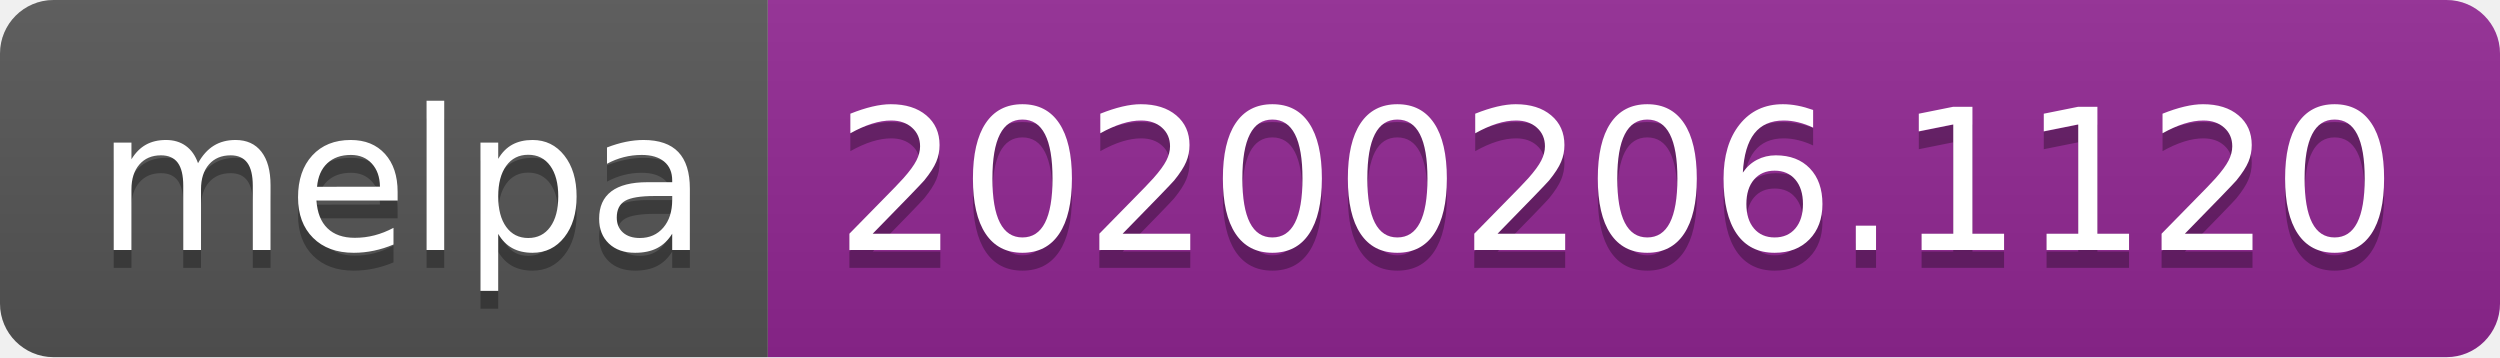
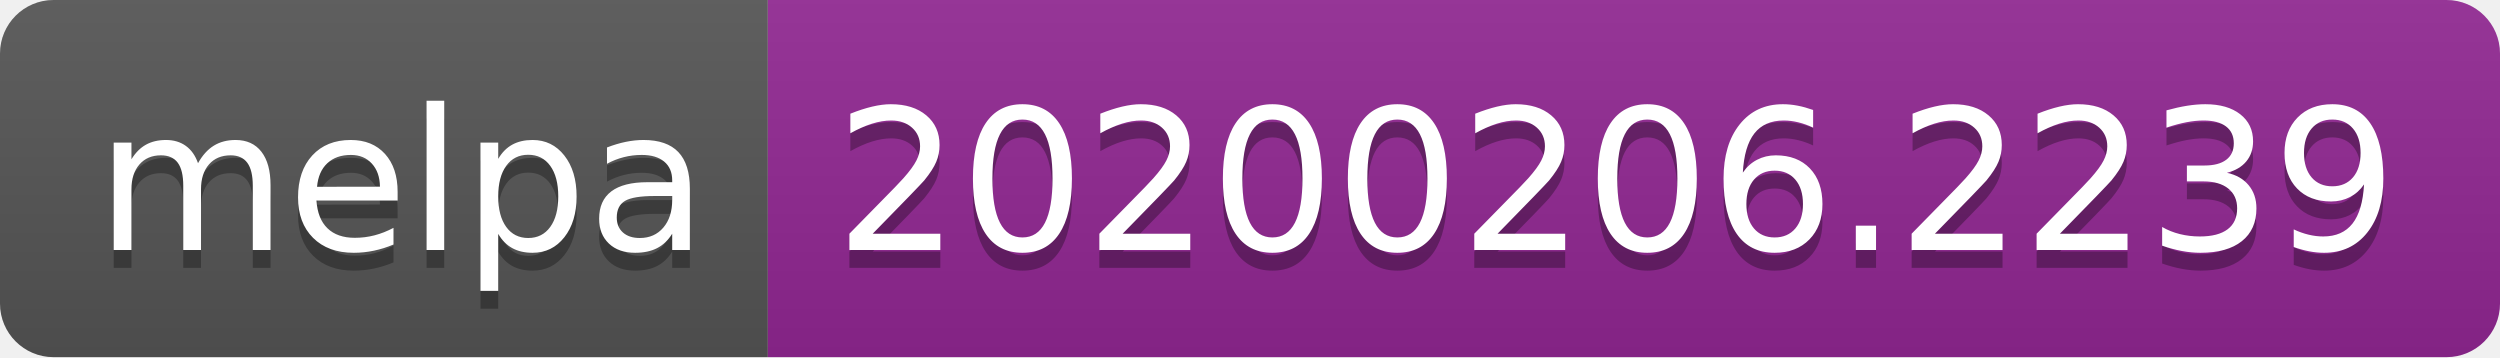
<svg xmlns="http://www.w3.org/2000/svg" width="140" height="20">
  <linearGradient id="b" x2="0" y2="100%">
    <stop offset="0" stop-color="#bbb" stop-opacity=".1" />
    <stop offset="1" stop-opacity=".1" />
  </linearGradient>
  <clipPath id="a">
    <rect width="140" height="20" rx="3" fill="#fff" />
  </clipPath>
  <g clip-path="url(#a)">
    <path fill="#555" d="M0 0h43v20H0z" />
    <path fill="#922793" d="M43 0h97v20H43z" />
    <path fill="url(#b)" d="M0 0h140v20H0z" />
  </g>
  <g fill="#fff" text-anchor="middle" font-family="DejaVu Sans,Verdana,Geneva,sans-serif" font-size="110">
    <text x="225" y="150" fill="#010101" fill-opacity=".3" transform="scale(.1)" textLength="330">melpa</text>
    <text x="225" y="140" transform="scale(.1)" textLength="330">melpa</text>
-     <text x="905" y="150" fill="#010101" fill-opacity=".3" transform="scale(.1)" textLength="870">20200206.1120</text>
-     <text x="905" y="140" transform="scale(.1)" textLength="870">20200206.1120</text>
+     <text x="905" y="150" fill="#010101" fill-opacity=".3" transform="scale(.1)" textLength="870">20200206.2239</text>
+     <text x="905" y="140" transform="scale(.1)" textLength="870">20200206.2239</text>
  </g>
</svg>
